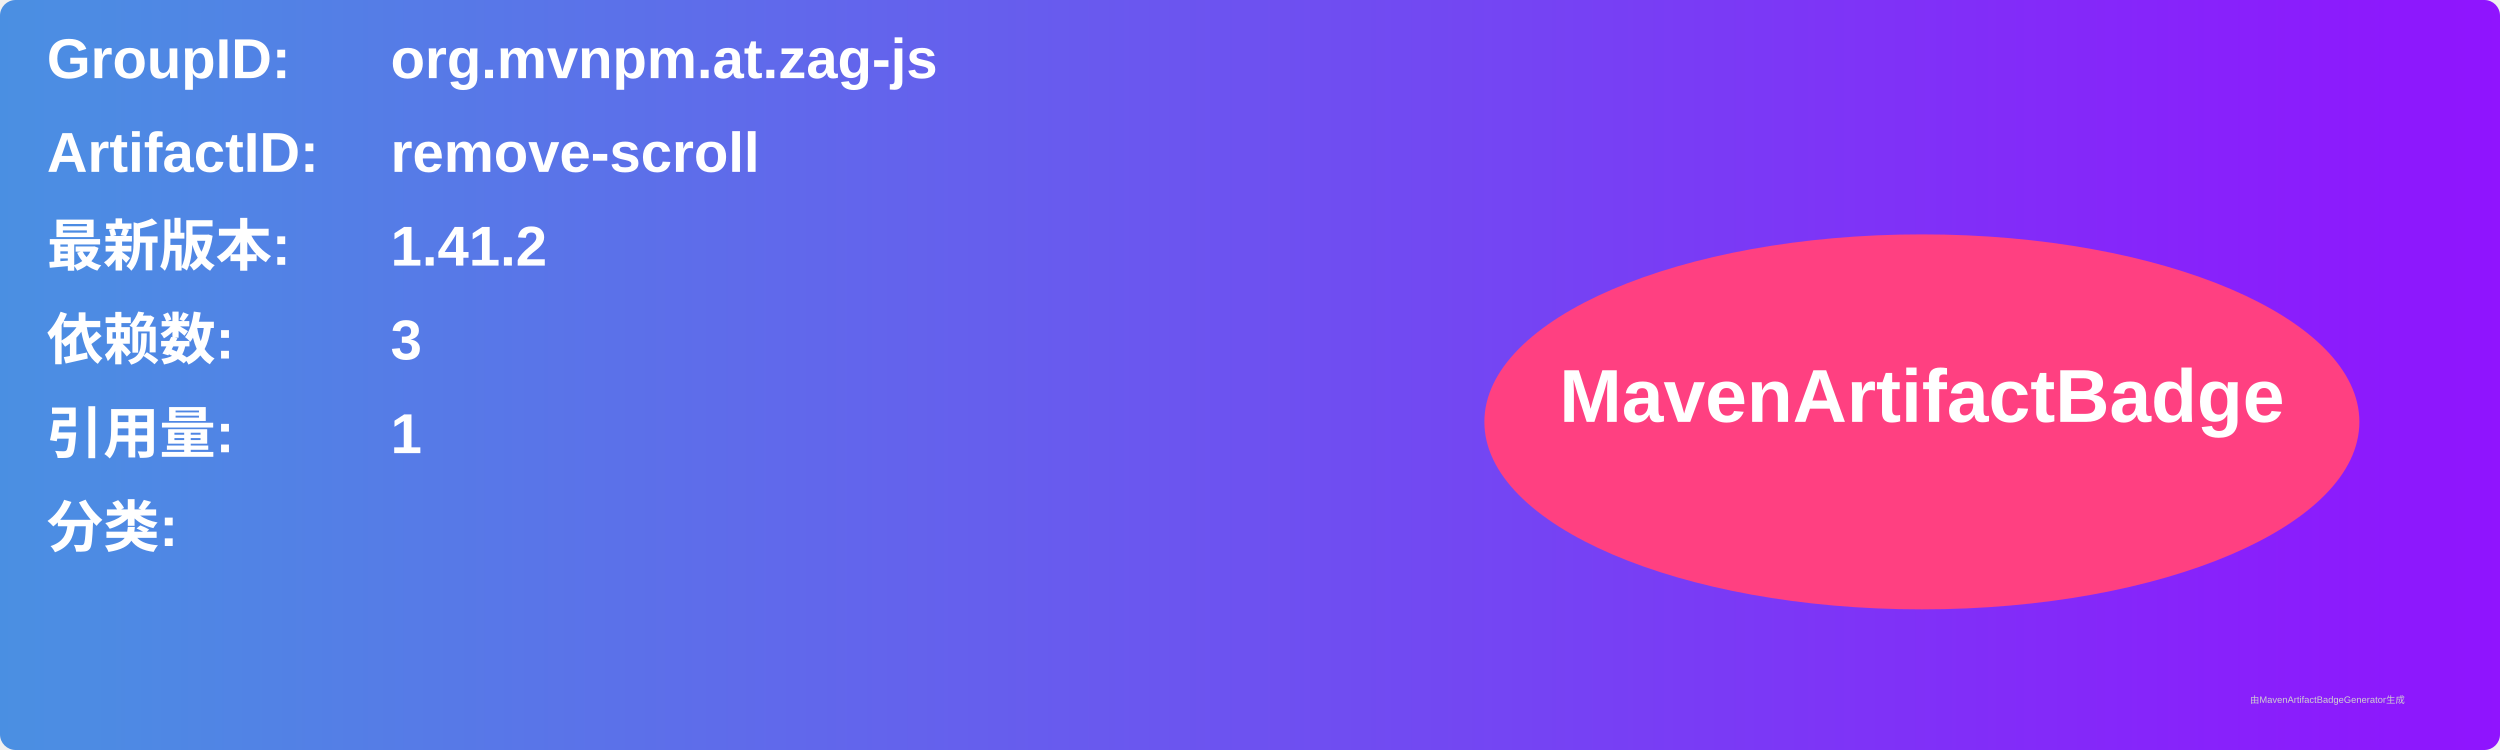
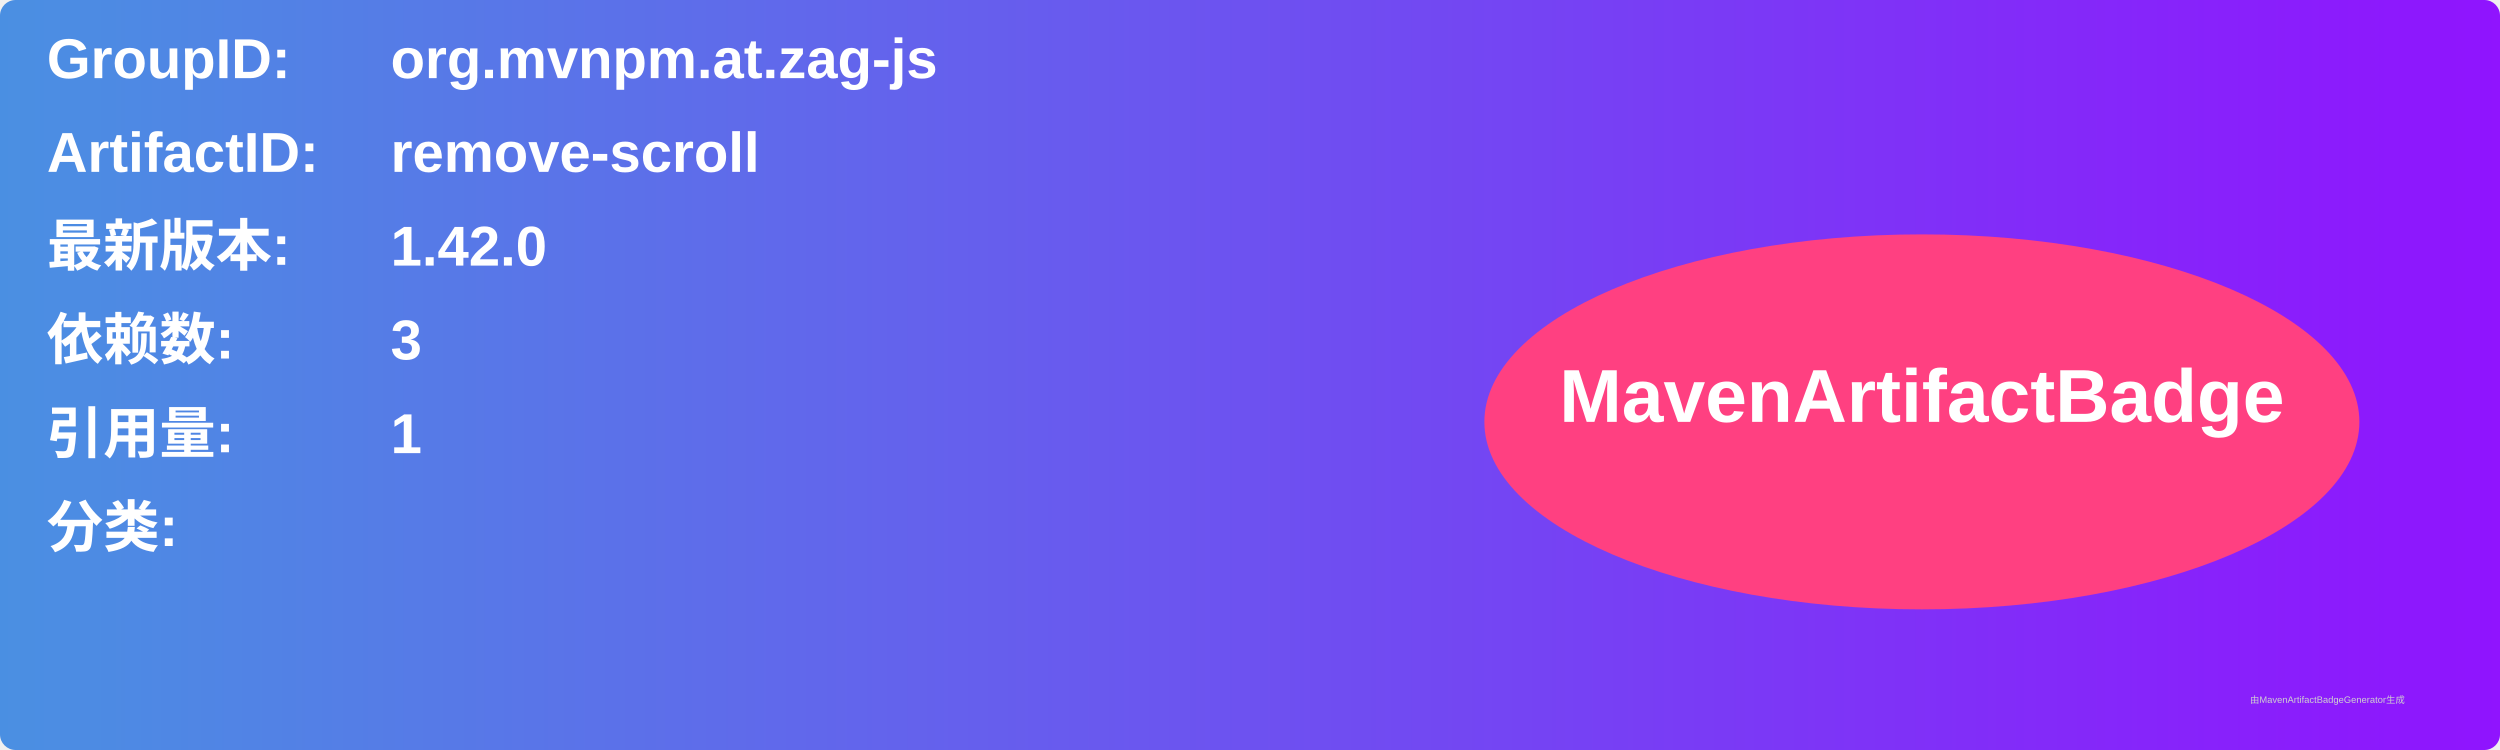
<svg xmlns="http://www.w3.org/2000/svg" width="800" height="240" viewBox="0 0 800 240">
  <linearGradient id="grad" x1="0%" y1="0%" x2="100%" y2="0%">
    <stop offset="0%" stop-color="#4a90e2" />
    <stop offset="100%" stop-color="#9013fe" />
  </linearGradient>
  <rect width="100%" height="100%" rx="5" ry="5" fill="url(#grad)" />
  <g transform="translate(15, 15)">
    <text x="0" y="10" font-family="Arial" font-size="18" fill="white" font-weight="bold" width="260">GroupID:</text>
    <text x="110" y="10" font-family="Arial" font-size="18" fill="white" font-weight="bold" width="460">org.mvnpm.at.zag-js</text>
    <text x="0" y="40" font-family="Arial" font-size="18" fill="white" font-weight="bold" width="260">ArtifactID:</text>
    <text x="110" y="40" font-family="Arial" font-size="18" fill="white" font-weight="bold" width="460">remove-scroll</text>
    <text x="0" y="70" font-family="Arial" font-size="18" fill="white" font-weight="bold">最新版本:</text>
    <text x="110" y="70" font-family="Arial" font-size="18" fill="white" font-weight="bold">
-       <tspan font-weight="bold">1.41.2</tspan>
+       <tspan font-weight="bold">1.42.0</tspan>
    </text>
    <text x="0" y="100" font-family="Arial" font-size="18" fill="white" font-weight="bold">依赖数: </text>
    <text x="110" y="100" font-family="Arial" font-size="18" fill="white">
      <tspan font-weight="bold">3</tspan>
    </text>
    <text x="0" y="130" font-family="Arial" font-size="18" fill="white" font-weight="bold">引用量: </text>
    <text x="110" y="130" font-family="Arial" font-size="18" fill="white">
      <tspan font-weight="bold">1</tspan>
    </text>
    <text x="0" y="160" font-family="Arial" font-size="18" fill="white" font-weight="bold">分类:</text>
    <text x="10" y="190" font-family="Arial" font-size="10" fill="white">
      <tspan font-weight="bold" />
    </text>
    <ellipse cx="600" cy="120" rx="140" ry="60" fill="#ff4081" />
    <text x="600" y="120" text-anchor="middle" font-family="Arial" font-size="24" fill="white" font-weight="bold">MavenArtifactBadge</text>
  </g>
  <text x="720" y="225" font-family="Arial" font-size="3" fill="#d0d0d0">由MavenArtifactBadgeGenerator生成</text>
</svg>
